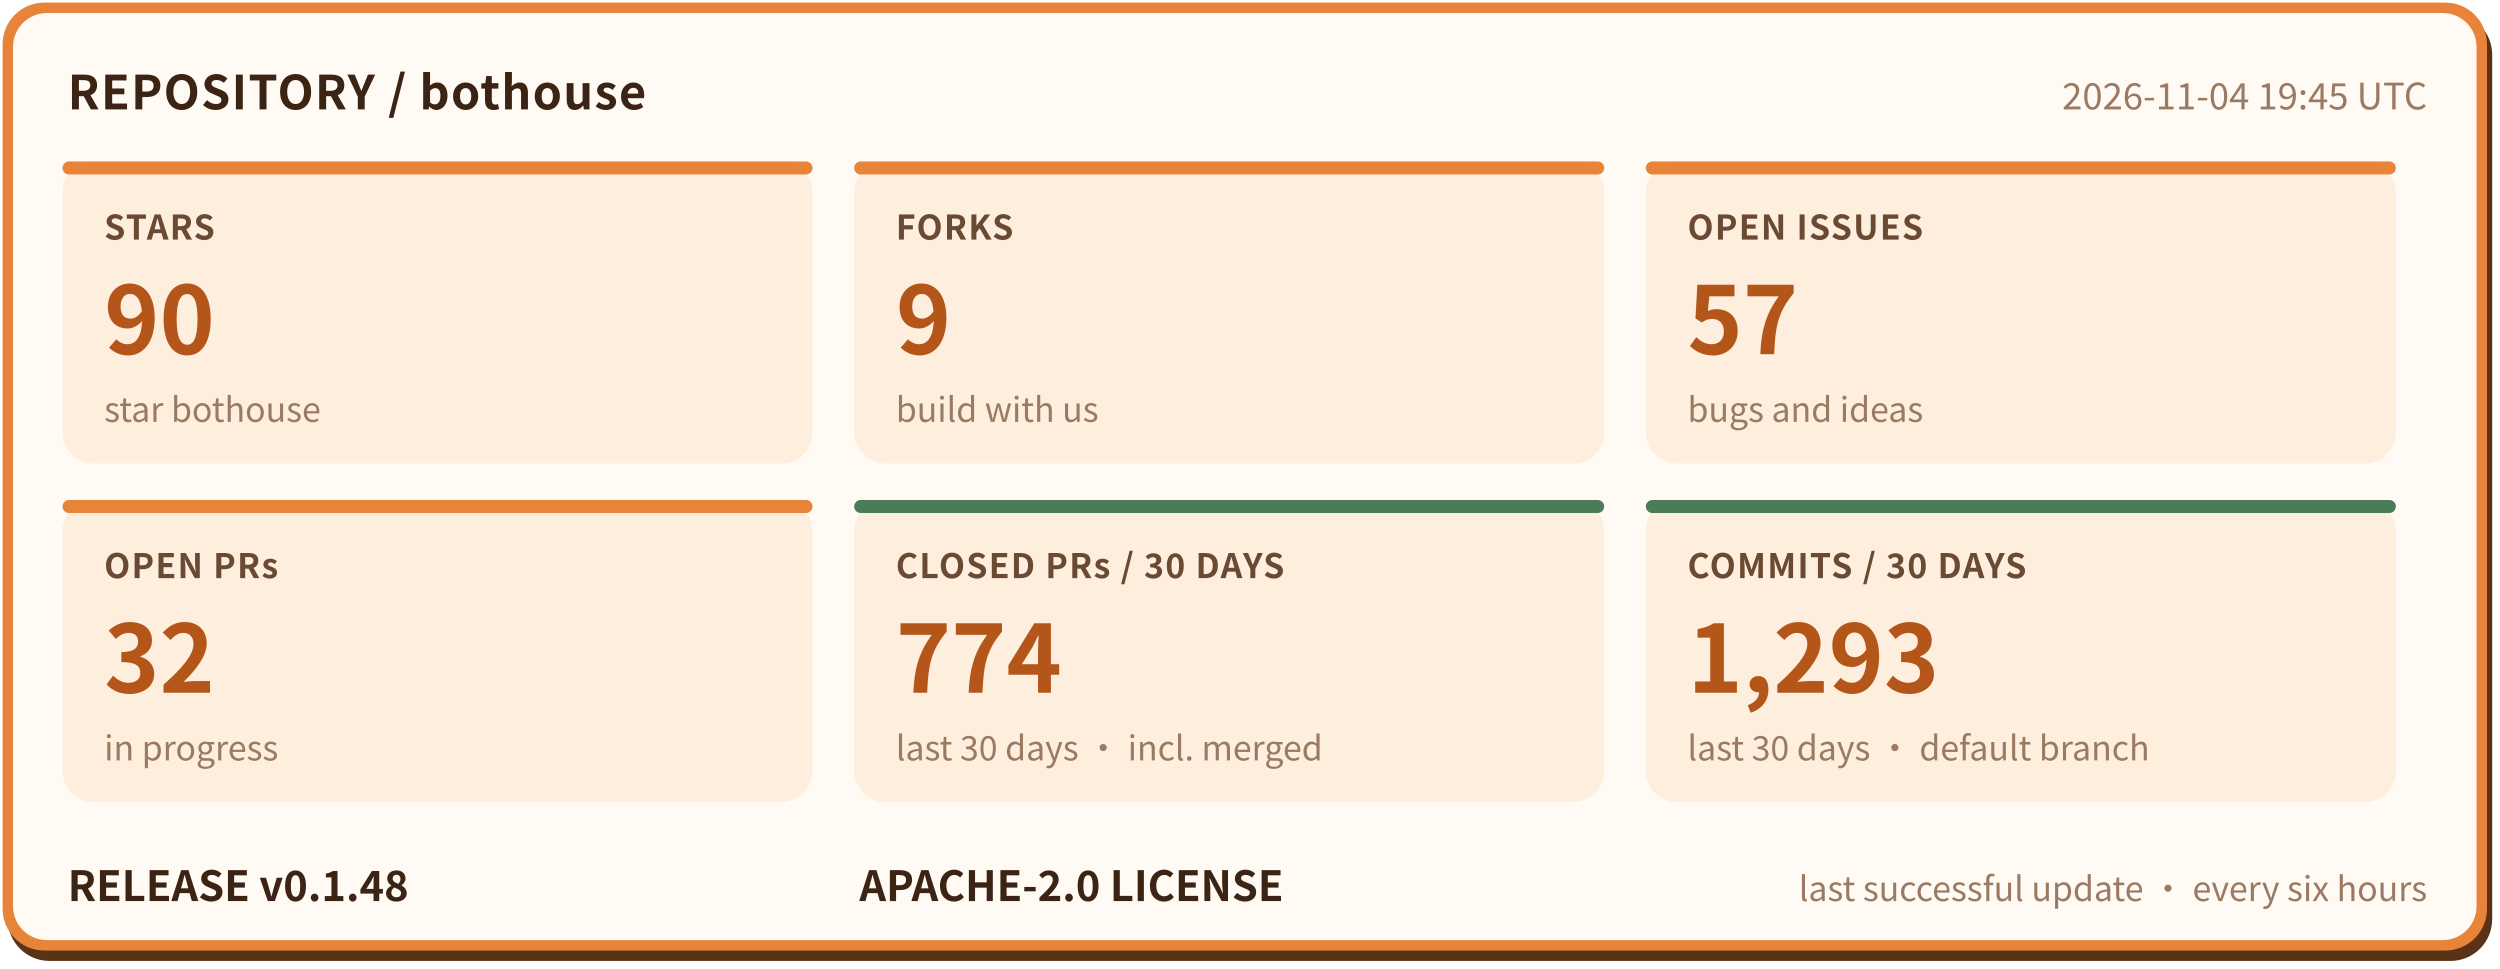
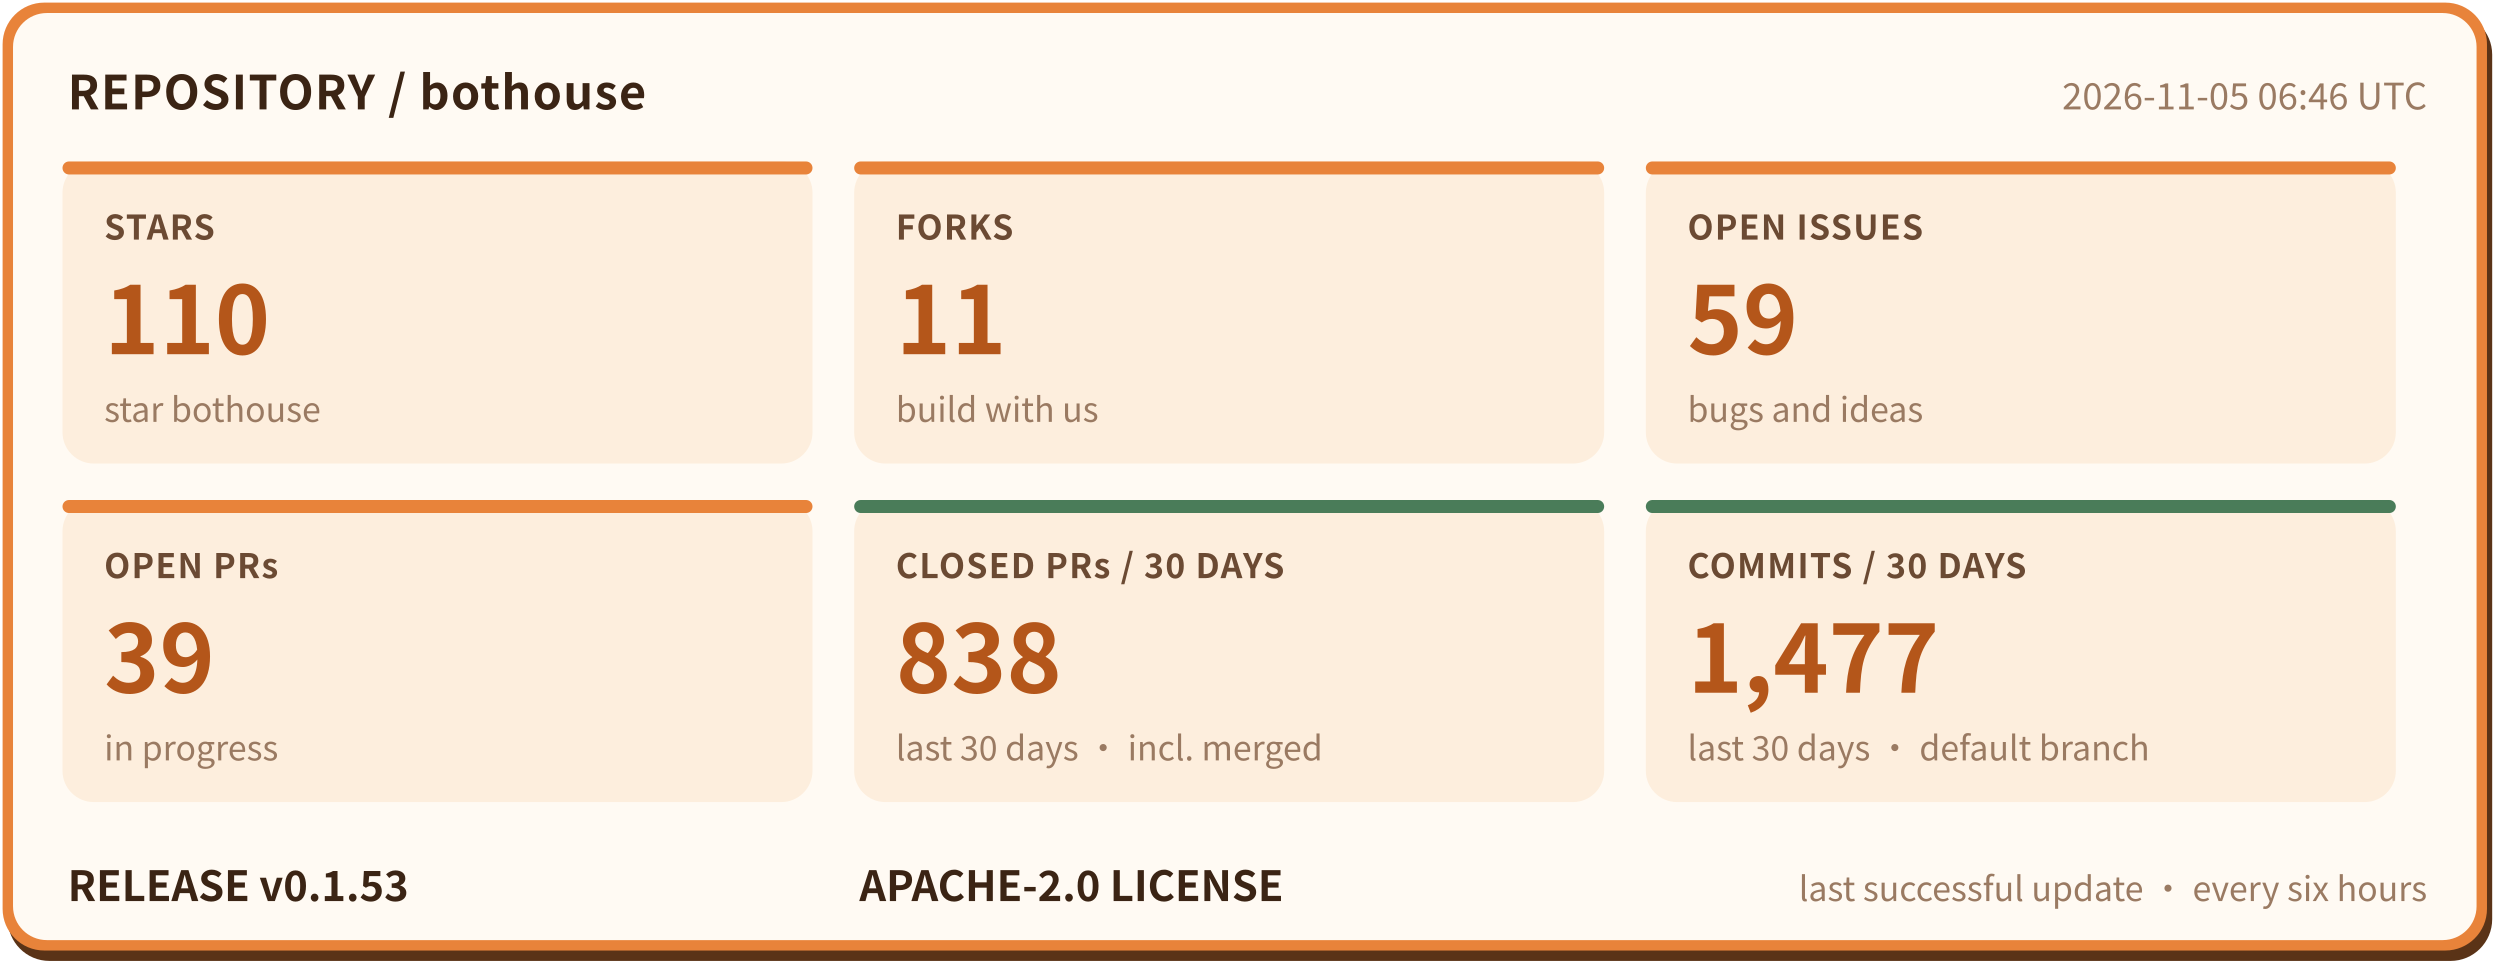
- <svg xmlns="http://www.w3.org/2000/svg" width="960" height="372" viewBox="0 0 960 372" role="img" aria-label="bothouse repository status: STARS 90, FORKS 9, OPEN ISSUES 57, OPEN PRs 32, CLOSED PRs / 30 DAYS 774, COMMITS / 30 DAYS 1293, RELEASE v0.1.48" font-family="'PingFang SC','Hiragino Sans GB','Microsoft YaHei','Noto Sans CJK SC',-apple-system,'Segoe UI',sans-serif">
+ <svg xmlns="http://www.w3.org/2000/svg" width="960" height="372" viewBox="0 0 960 372" role="img" aria-label="bothouse repository status: STARS 110, FORKS 11, OPEN ISSUES 59, OPEN PRs 39, CLOSED PRs / 30 DAYS 838, COMMITS / 30 DAYS 1477, RELEASE v0.1.53" font-family="'PingFang SC','Hiragino Sans GB','Microsoft YaHei','Noto Sans CJK SC',-apple-system,'Segoe UI',sans-serif">
  <rect x="3" y="5" width="954" height="364" rx="16" fill="#5a3317" />
  <rect x="1" y="1" width="954" height="364" rx="16" fill="#e8833a" />
  <rect x="5" y="5" width="946" height="356" rx="13" fill="#fffaf3" />
  <text x="26" y="42" font-size="18" font-weight="700" letter-spacing="0.5" fill="#3b2414">REPOSITORY / bothouse</text>
-   <text x="932" y="42" font-size="14" fill="#9a7a62" text-anchor="end">2026-11-04 19:45 UTC</text>
+   <text x="932" y="42" font-size="14" fill="#9a7a62" text-anchor="end">2026-11-05 06:46 UTC</text>
  <rect x="24" y="62" width="288" height="116" rx="12" fill="#fdeedd" />
  <rect x="24" y="62" width="288" height="5" rx="2.5" fill="#e8833a" />
  <text x="40" y="92" font-size="13" font-weight="600" letter-spacing="0.5" fill="#6b4a33">STARS</text>
-   <text x="40" y="136" font-size="36" font-weight="800" fill="#b4561a">90</text>
+   <text x="40" y="136" font-size="36" font-weight="800" fill="#b4561a">110</text>
  <text x="40" y="162" font-size="13" fill="#9a7a62">star bothouse</text>
  <rect x="328" y="62" width="288" height="116" rx="12" fill="#fdeedd" />
  <rect x="328" y="62" width="288" height="5" rx="2.5" fill="#e8833a" />
  <text x="344" y="92" font-size="13" font-weight="600" letter-spacing="0.5" fill="#6b4a33">FORKS</text>
-   <text x="344" y="136" font-size="36" font-weight="800" fill="#b4561a">9</text>
+   <text x="344" y="136" font-size="36" font-weight="800" fill="#b4561a">11</text>
  <text x="344" y="162" font-size="13" fill="#9a7a62">build with us</text>
  <rect x="632" y="62" width="288" height="116" rx="12" fill="#fdeedd" />
  <rect x="632" y="62" width="288" height="5" rx="2.5" fill="#e8833a" />
  <text x="648" y="92" font-size="13" font-weight="600" letter-spacing="0.5" fill="#6b4a33">OPEN ISSUES</text>
-   <text x="648" y="136" font-size="36" font-weight="800" fill="#b4561a">57</text>
+   <text x="648" y="136" font-size="36" font-weight="800" fill="#b4561a">59</text>
  <text x="648" y="162" font-size="13" fill="#9a7a62">bugs and ideas</text>
  <rect x="24" y="192" width="288" height="116" rx="12" fill="#fdeedd" />
  <rect x="24" y="192" width="288" height="5" rx="2.5" fill="#e8833a" />
  <text x="40" y="222" font-size="13" font-weight="600" letter-spacing="0.5" fill="#6b4a33">OPEN PRs</text>
-   <text x="40" y="266" font-size="36" font-weight="800" fill="#b4561a">32</text>
+   <text x="40" y="266" font-size="36" font-weight="800" fill="#b4561a">39</text>
  <text x="40" y="292" font-size="13" fill="#9a7a62">in progress</text>
  <rect x="328" y="192" width="288" height="116" rx="12" fill="#fdeedd" />
  <rect x="328" y="192" width="288" height="5" rx="2.5" fill="#4a7c59" />
  <text x="344" y="222" font-size="13" font-weight="600" letter-spacing="0.5" fill="#6b4a33">CLOSED PRs / 30 DAYS</text>
-   <text x="344" y="266" font-size="36" font-weight="800" fill="#b4561a">774</text>
+   <text x="344" y="266" font-size="36" font-weight="800" fill="#b4561a">838</text>
  <text x="344" y="292" font-size="13" fill="#9a7a62">last 30 days · incl. merged</text>
  <rect x="632" y="192" width="288" height="116" rx="12" fill="#fdeedd" />
  <rect x="632" y="192" width="288" height="5" rx="2.5" fill="#4a7c59" />
  <text x="648" y="222" font-size="13" font-weight="600" letter-spacing="0.5" fill="#6b4a33">COMMITS / 30 DAYS</text>
-   <text x="648" y="266" font-size="36" font-weight="800" fill="#b4561a">1,293</text>
+   <text x="648" y="266" font-size="36" font-weight="800" fill="#b4561a">1,477</text>
  <text x="648" y="292" font-size="13" fill="#9a7a62">last 30 days · default branch</text>
-   <text x="26" y="346" font-size="16" font-weight="700" fill="#3b2414">RELEASE v0.1.48</text>
+   <text x="26" y="346" font-size="16" font-weight="700" fill="#3b2414">RELEASE v0.1.53</text>
  <text x="330" y="346" font-size="16" font-weight="700" fill="#3b2414">APACHE-2.0 LICENSE</text>
  <text x="932" y="346" font-size="13" fill="#9a7a62" text-anchor="end">last successful update · every six hours</text>
</svg>
